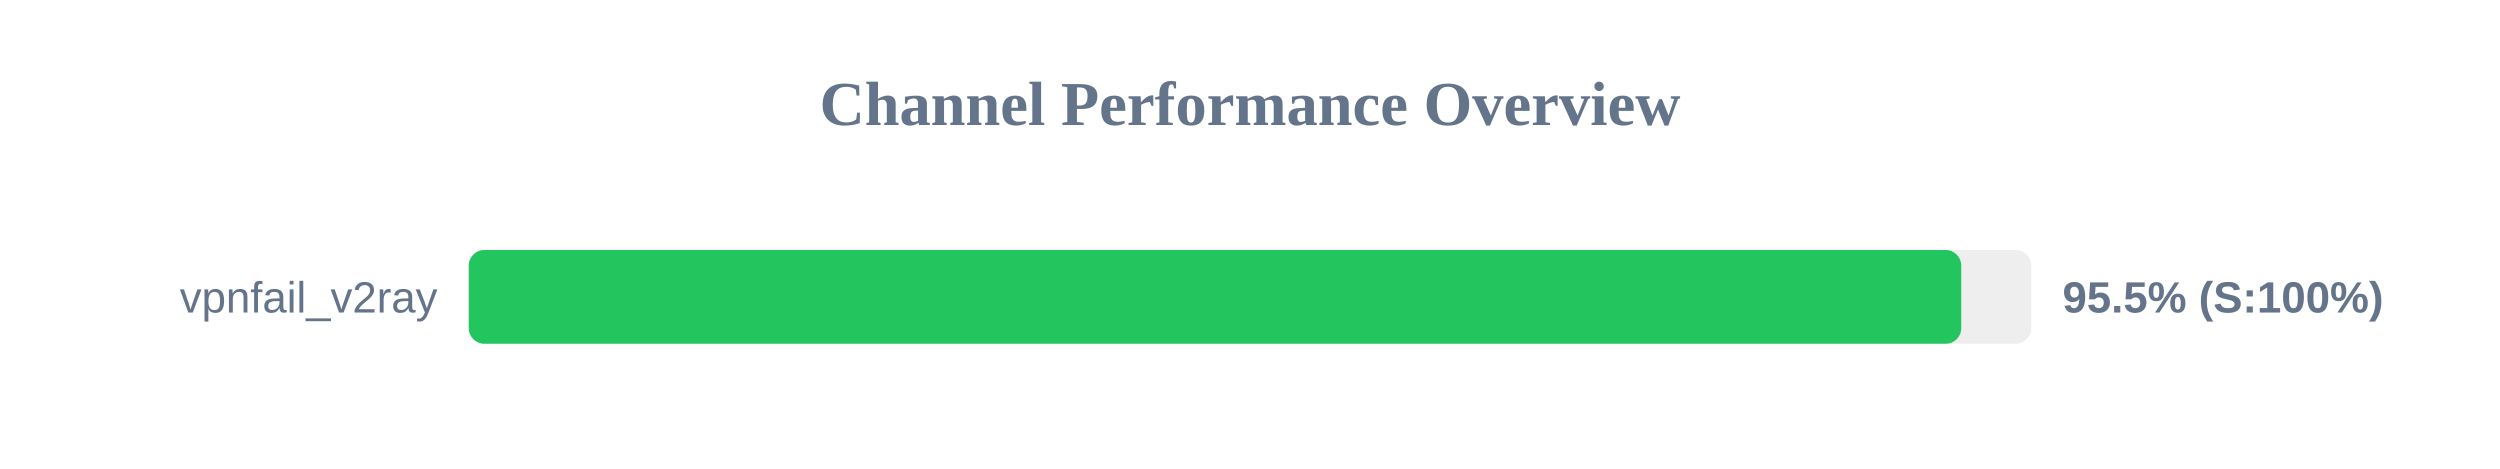
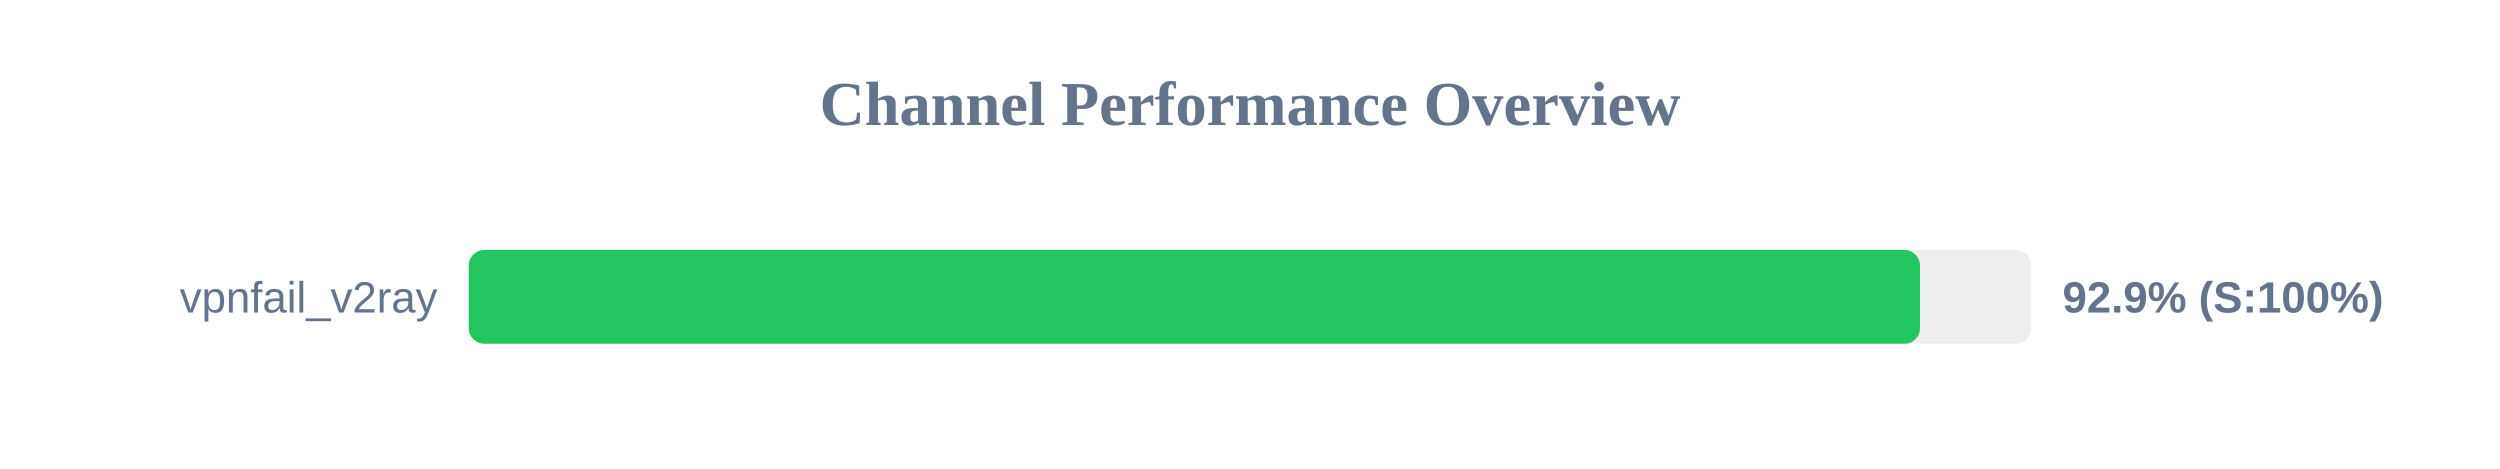
<svg xmlns="http://www.w3.org/2000/svg" width="800" height="150" version="1.1">
  <style>
        .row { font: 14px Arial; fill: #64748b; }
        .score { font: bold 14px Arial; fill: #64748b; }
    </style>
  <text x="400" y="40" text-anchor="middle" font-size="20px" font-weight="bold" fill="#64748b">Channel Performance Overview</text>
  <rect x="150" y="80" width="500" height="30" fill="#eee" rx="5" />
-   <rect x="150" y="80" width="477.6" height="30" fill="#22c55e" rx="5" />
+   <rect x="150" y="80" width="464.4" height="30" fill="#22c55e" rx="5" />
  <text x="140" y="100" text-anchor="end" class="row">vpnfail_v2ray</text>
-   <text x="660" y="100" text-anchor="start" class="score">95.5% (S:100%)</text>
+   <text x="660" y="100" text-anchor="start" class="score">92.9% (S:100%)</text>
</svg>
